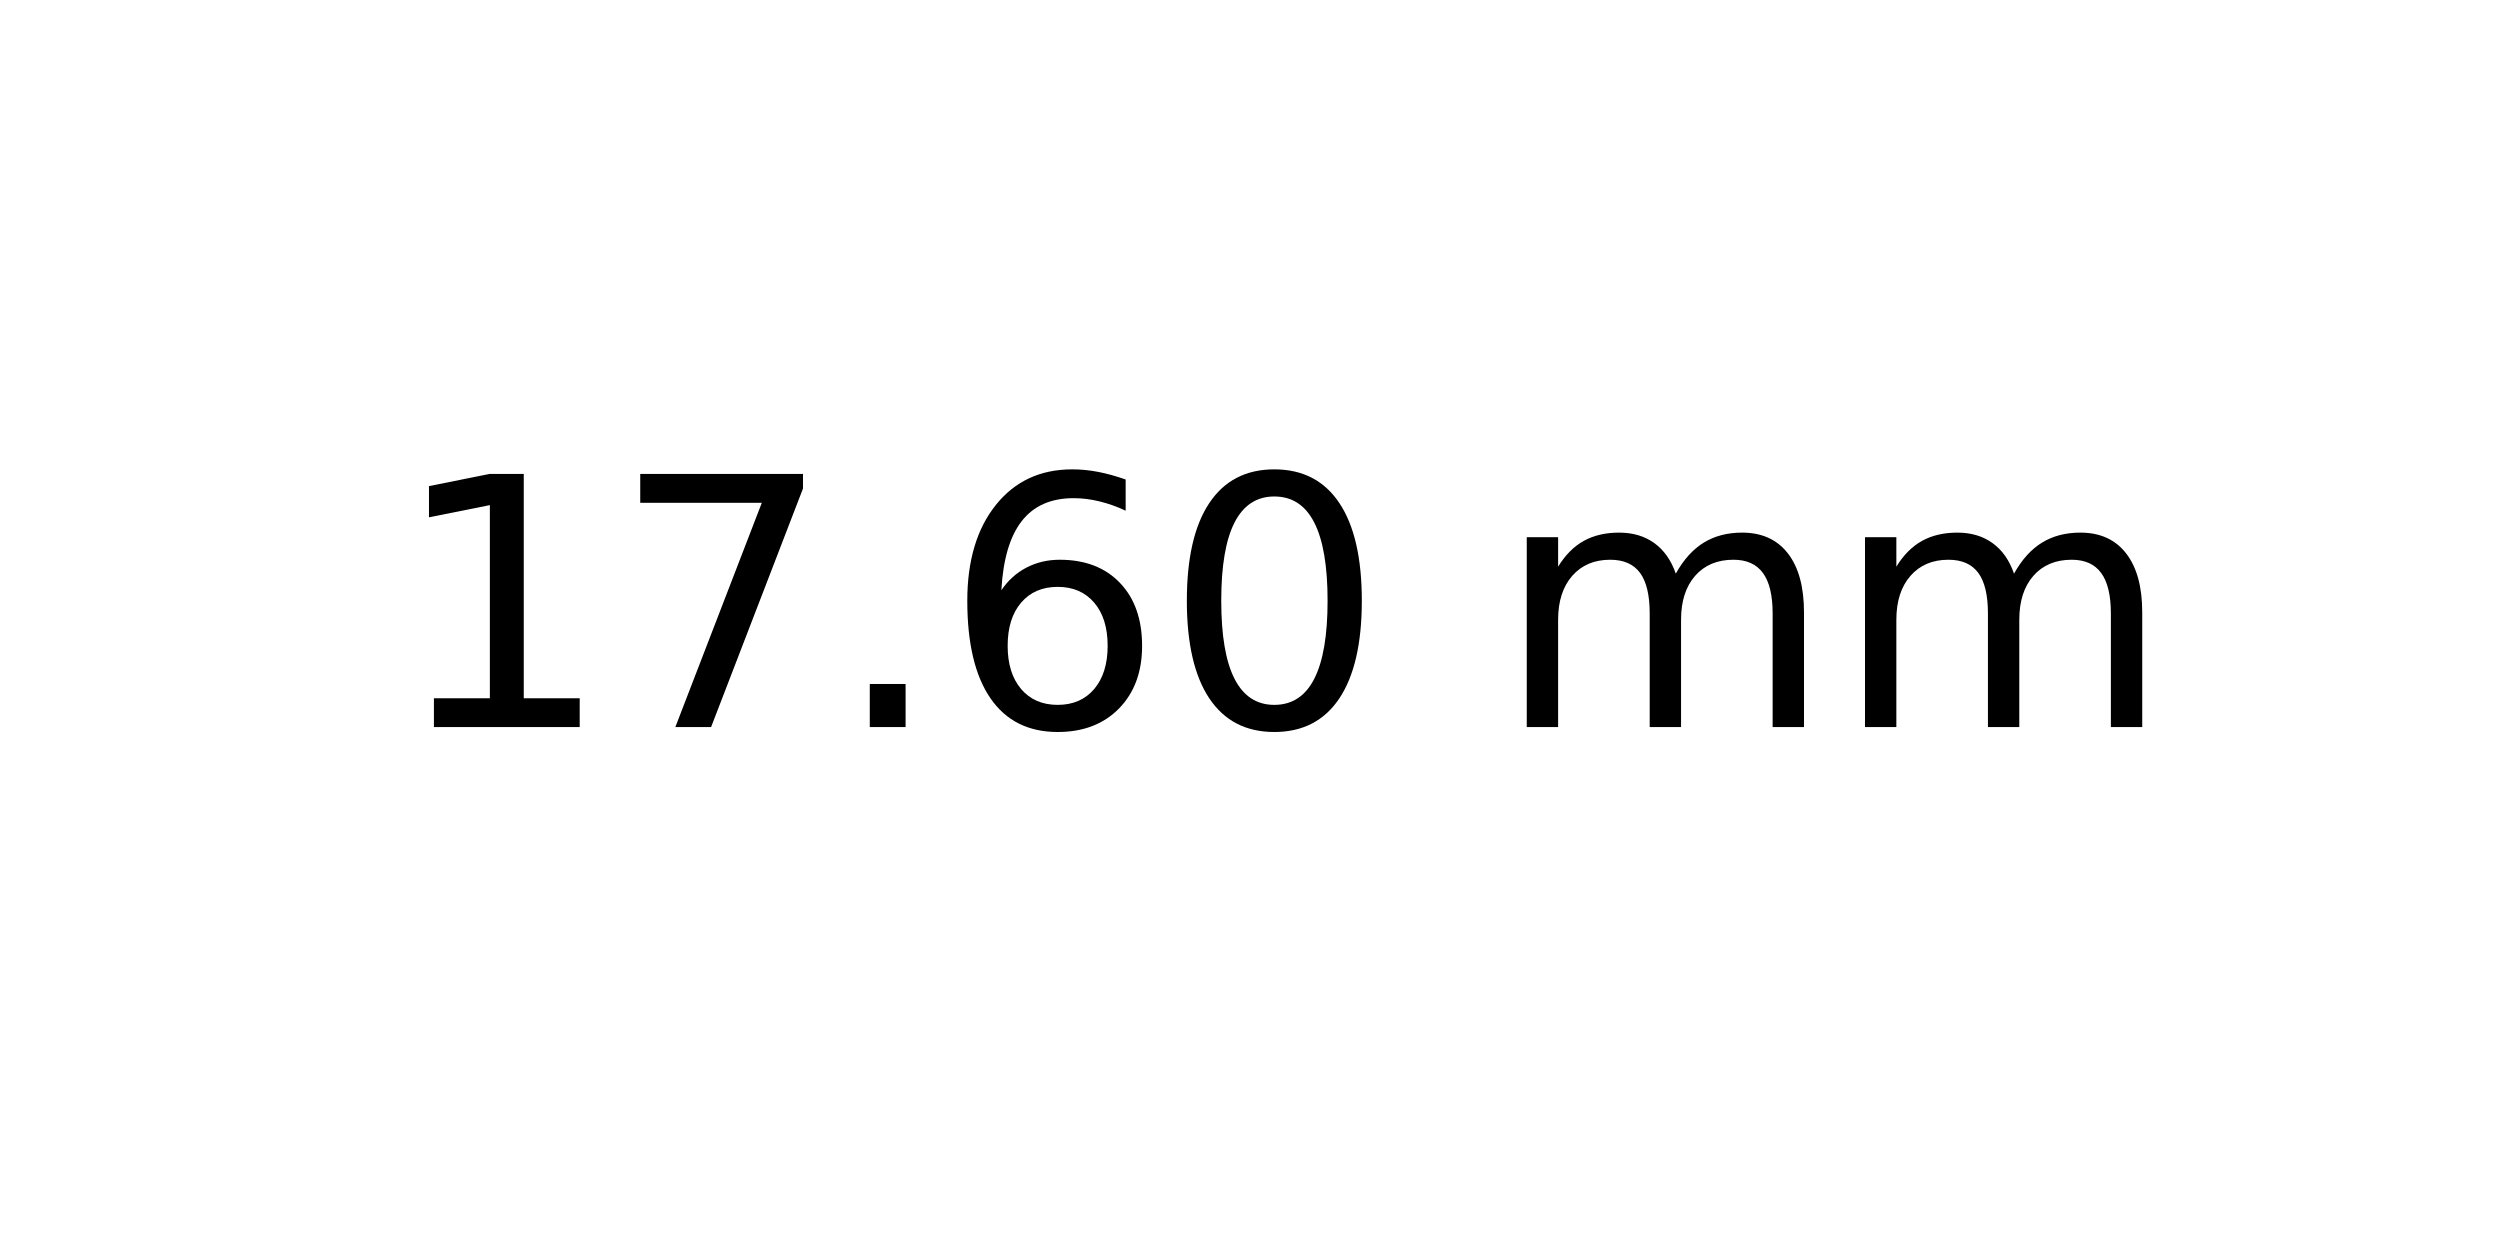
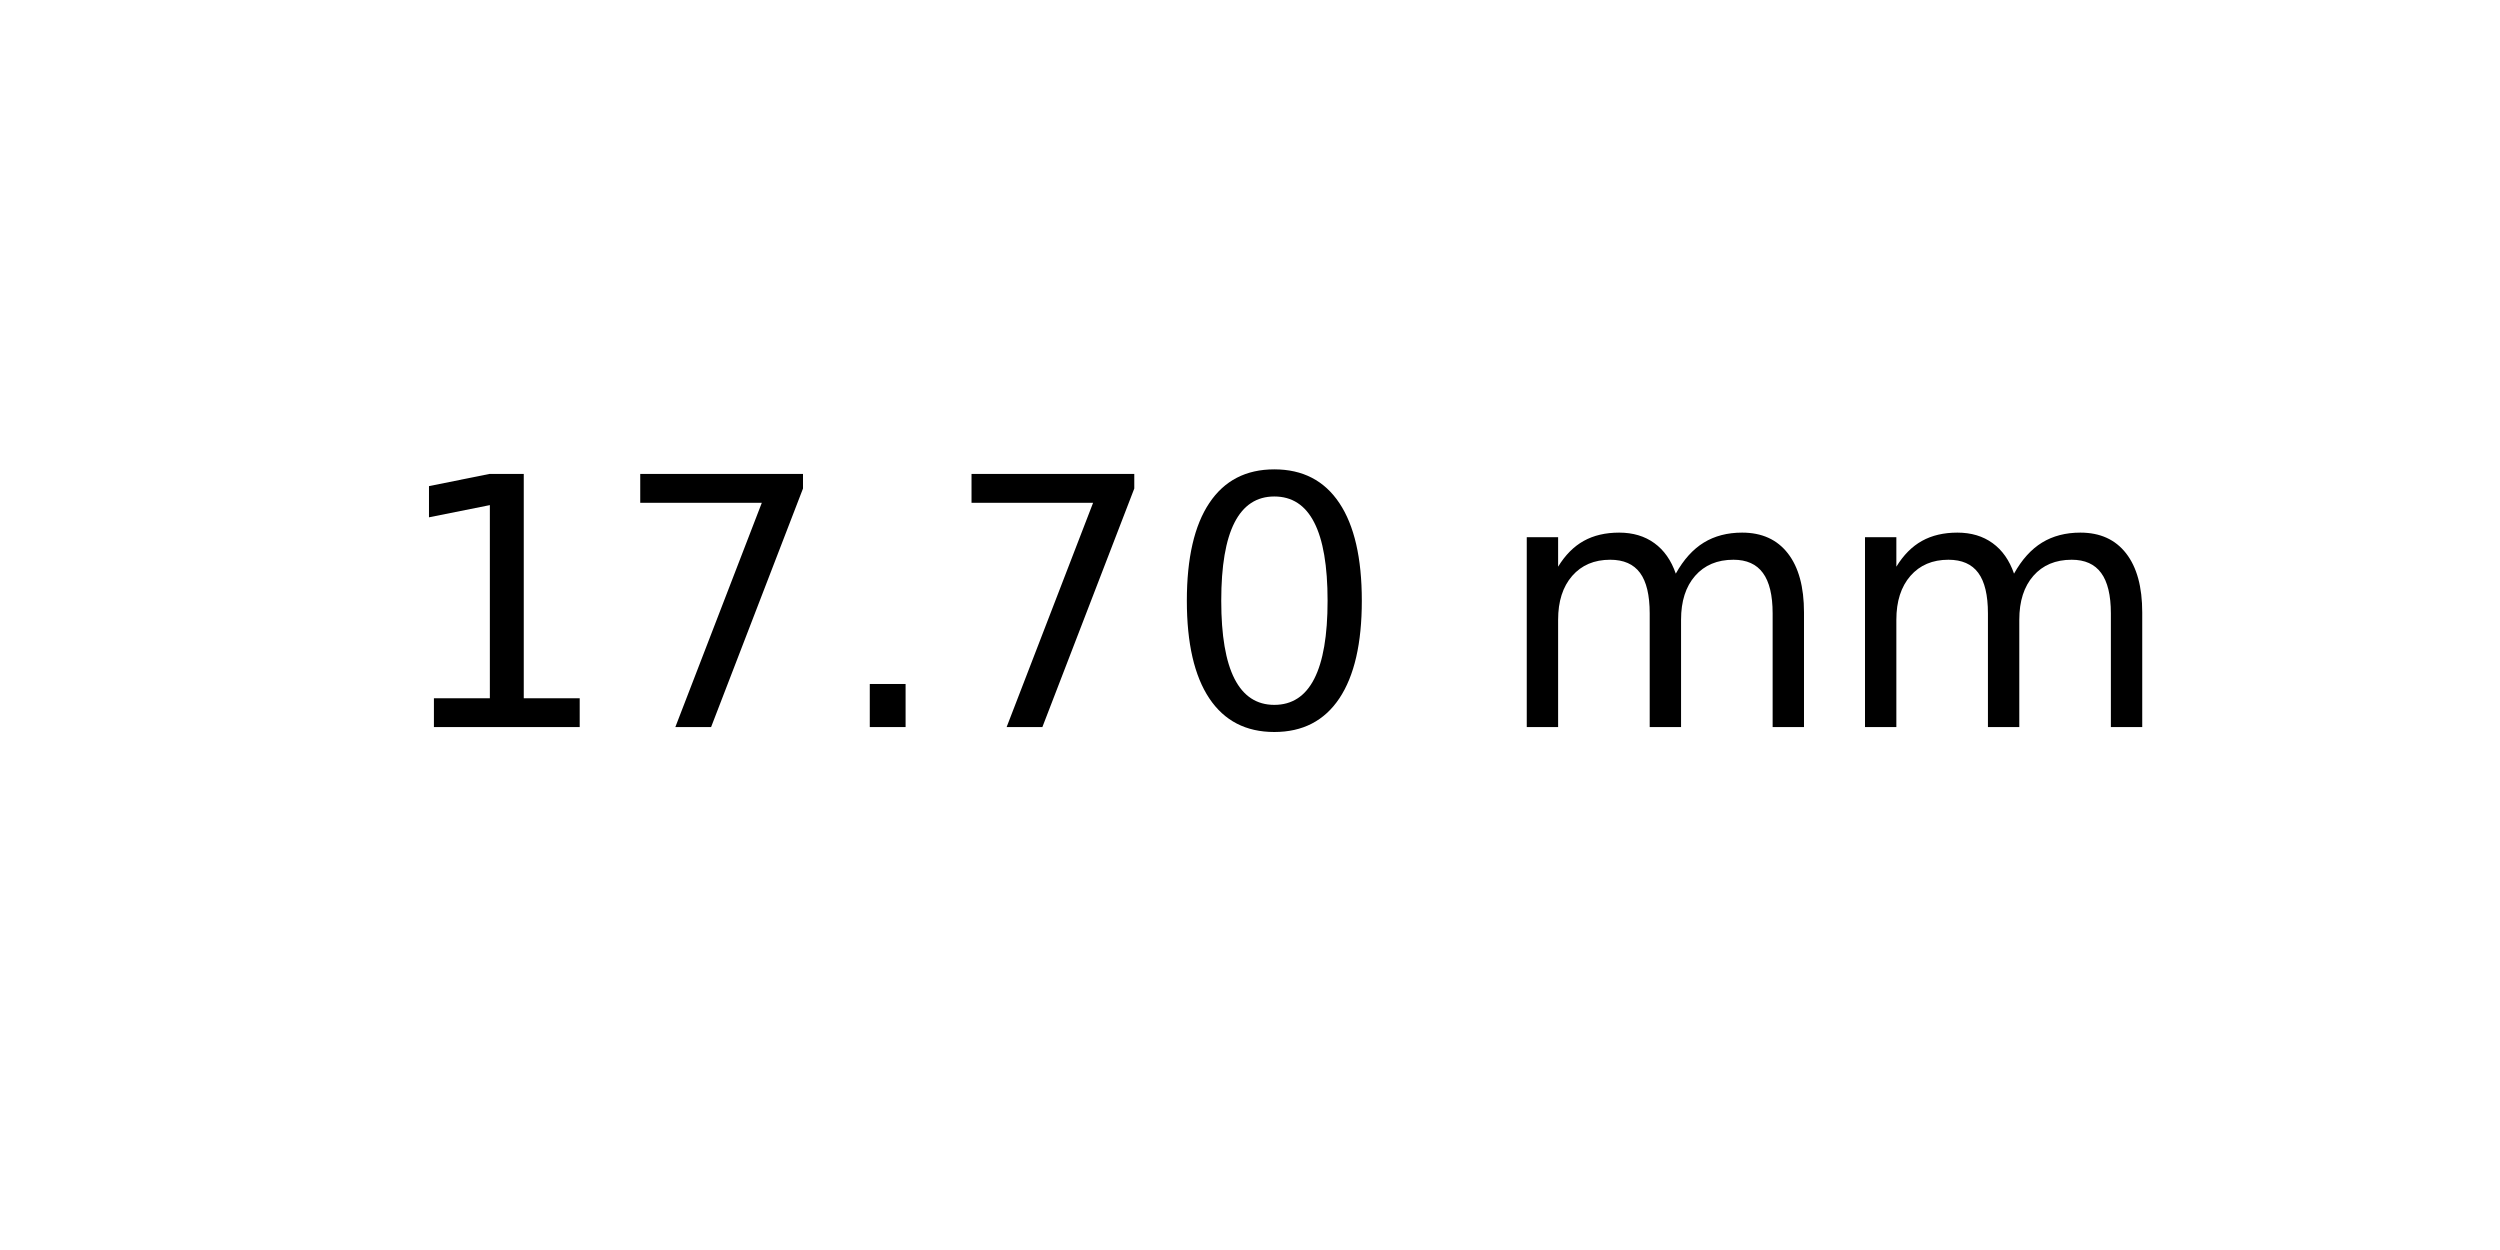
<svg xmlns="http://www.w3.org/2000/svg" xmlns:xlink="http://www.w3.org/1999/xlink" width="72pt" height="36pt" viewBox="0 0 72 36" version="1.1">
  <defs>
    <style type="text/css">*{stroke-linejoin: round; stroke-linecap: butt}</style>
  </defs>
  <g id="figure_1">
    <g id="axes_1">
      <g id="text_1">
        <g transform="translate(11.25625 20.93937) scale(0.1 -0.1)">
          <defs>
            <path id="DejaVuSans-31" d="M 794 531  L 1825 531  L 1825 4091  L 703 3866  L 703 4441  L 1819 4666  L 2450 4666  L 2450 531  L 3481 531  L 3481 0  L 794 0  L 794 531  z " transform="scale(0.015625)" />
            <path id="DejaVuSans-37" d="M 525 4666  L 3525 4666  L 3525 4397  L 1831 0  L 1172 0  L 2766 4134  L 525 4134  L 525 4666  z " transform="scale(0.015625)" />
            <path id="DejaVuSans-2e" d="M 684 794  L 1344 794  L 1344 0  L 684 0  L 684 794  z " transform="scale(0.015625)" />
-             <path id="DejaVuSans-36" d="M 2113 2584  Q 1688 2584 1439 2293  Q 1191 2003 1191 1497  Q 1191 994 1439 701  Q 1688 409 2113 409  Q 2538 409 2786 701  Q 3034 994 3034 1497  Q 3034 2003 2786 2293  Q 2538 2584 2113 2584  z M 3366 4563  L 3366 3988  Q 3128 4100 2886 4159  Q 2644 4219 2406 4219  Q 1781 4219 1451 3797  Q 1122 3375 1075 2522  Q 1259 2794 1537 2939  Q 1816 3084 2150 3084  Q 2853 3084 3261 2657  Q 3669 2231 3669 1497  Q 3669 778 3244 343  Q 2819 -91 2113 -91  Q 1303 -91 875 529  Q 447 1150 447 2328  Q 447 3434 972 4092  Q 1497 4750 2381 4750  Q 2619 4750 2861 4703  Q 3103 4656 3366 4563  z " transform="scale(0.015625)" />
            <path id="DejaVuSans-30" d="M 2034 4250  Q 1547 4250 1301 3770  Q 1056 3291 1056 2328  Q 1056 1369 1301 889  Q 1547 409 2034 409  Q 2525 409 2770 889  Q 3016 1369 3016 2328  Q 3016 3291 2770 3770  Q 2525 4250 2034 4250  z M 2034 4750  Q 2819 4750 3233 4129  Q 3647 3509 3647 2328  Q 3647 1150 3233 529  Q 2819 -91 2034 -91  Q 1250 -91 836 529  Q 422 1150 422 2328  Q 422 3509 836 4129  Q 1250 4750 2034 4750  z " transform="scale(0.015625)" />
            <path id="DejaVuSans-20" transform="scale(0.015625)" />
            <path id="DejaVuSans-6d" d="M 3328 2828  Q 3544 3216 3844 3400  Q 4144 3584 4550 3584  Q 5097 3584 5394 3201  Q 5691 2819 5691 2113  L 5691 0  L 5113 0  L 5113 2094  Q 5113 2597 4934 2840  Q 4756 3084 4391 3084  Q 3944 3084 3684 2787  Q 3425 2491 3425 1978  L 3425 0  L 2847 0  L 2847 2094  Q 2847 2600 2669 2842  Q 2491 3084 2119 3084  Q 1678 3084 1418 2786  Q 1159 2488 1159 1978  L 1159 0  L 581 0  L 581 3500  L 1159 3500  L 1159 2956  Q 1356 3278 1631 3431  Q 1906 3584 2284 3584  Q 2666 3584 2933 3390  Q 3200 3197 3328 2828  z " transform="scale(0.015625)" />
          </defs>
          <use xlink:href="#DejaVuSans-31" />
          <use xlink:href="#DejaVuSans-37" x="63.623" />
          <use xlink:href="#DejaVuSans-2e" x="127.246" />
-           <use xlink:href="#DejaVuSans-36" x="159.033" />
+           <use xlink:href="#DejaVuSans-37" x="159.033" />
          <use xlink:href="#DejaVuSans-30" x="222.656" />
          <use xlink:href="#DejaVuSans-20" x="286.279" />
          <use xlink:href="#DejaVuSans-6d" x="318.066" />
          <use xlink:href="#DejaVuSans-6d" x="415.479" />
        </g>
      </g>
    </g>
  </g>
</svg>
